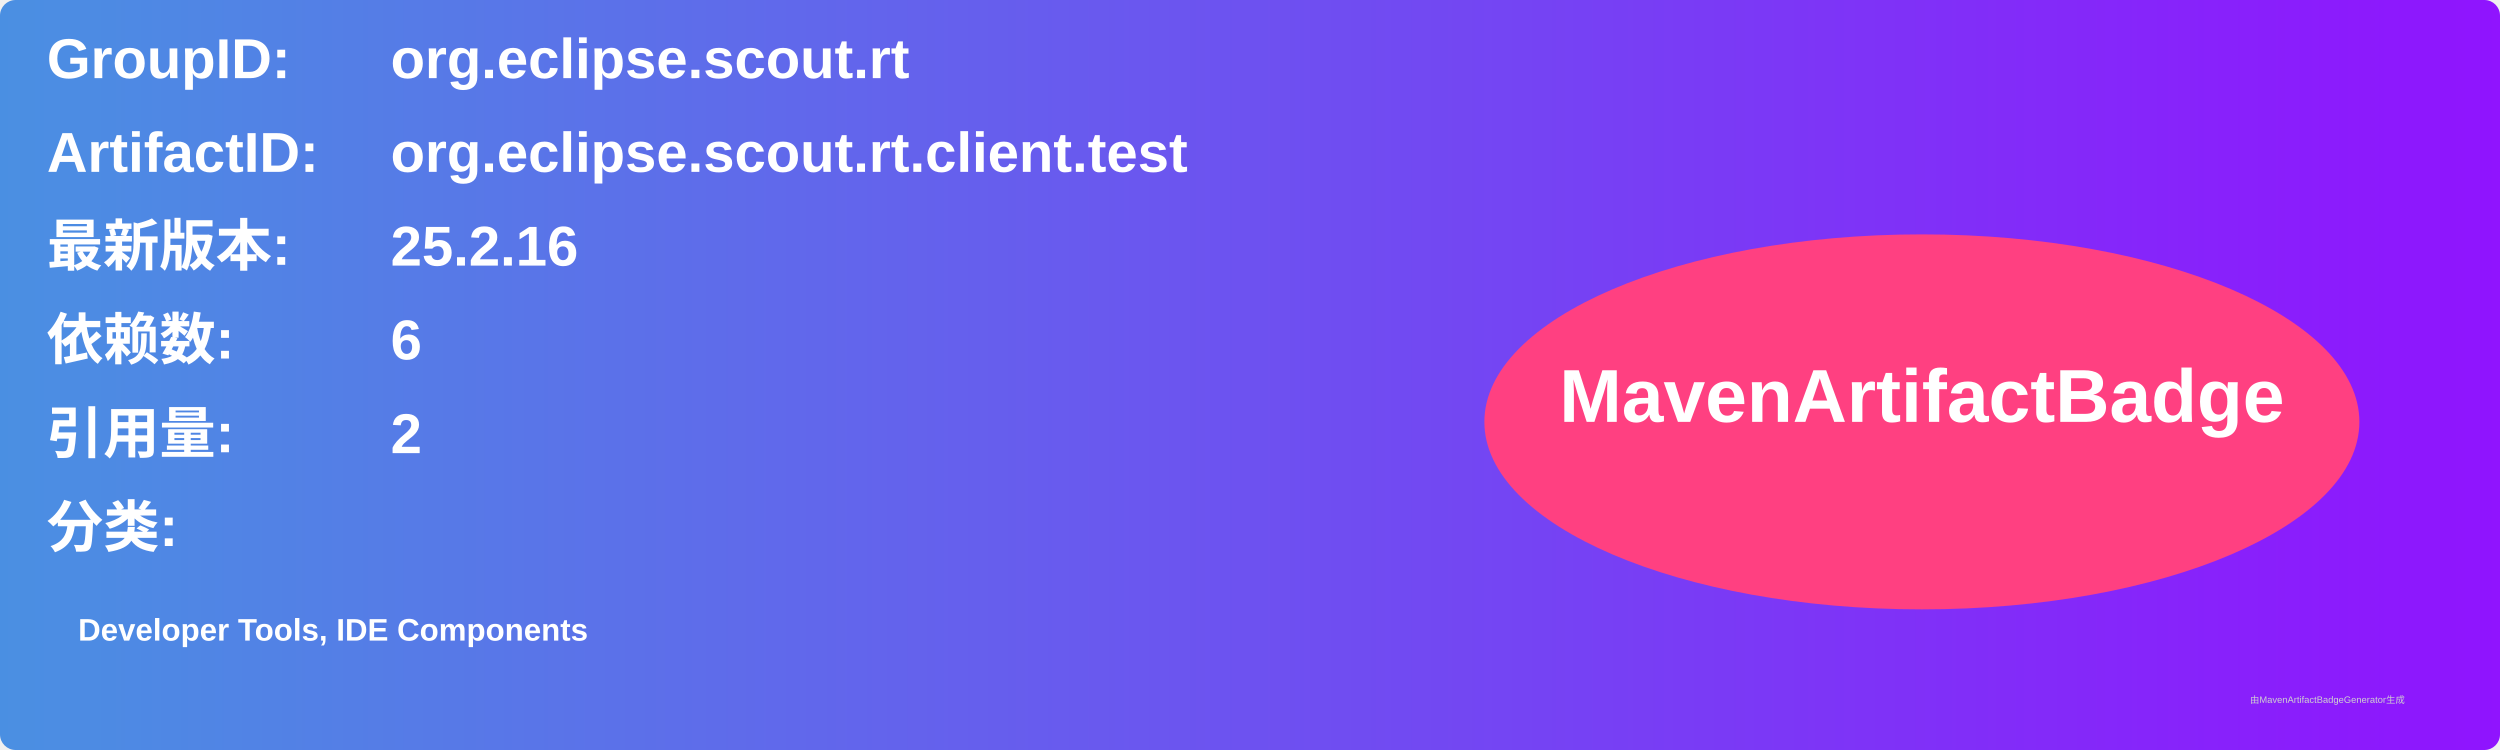
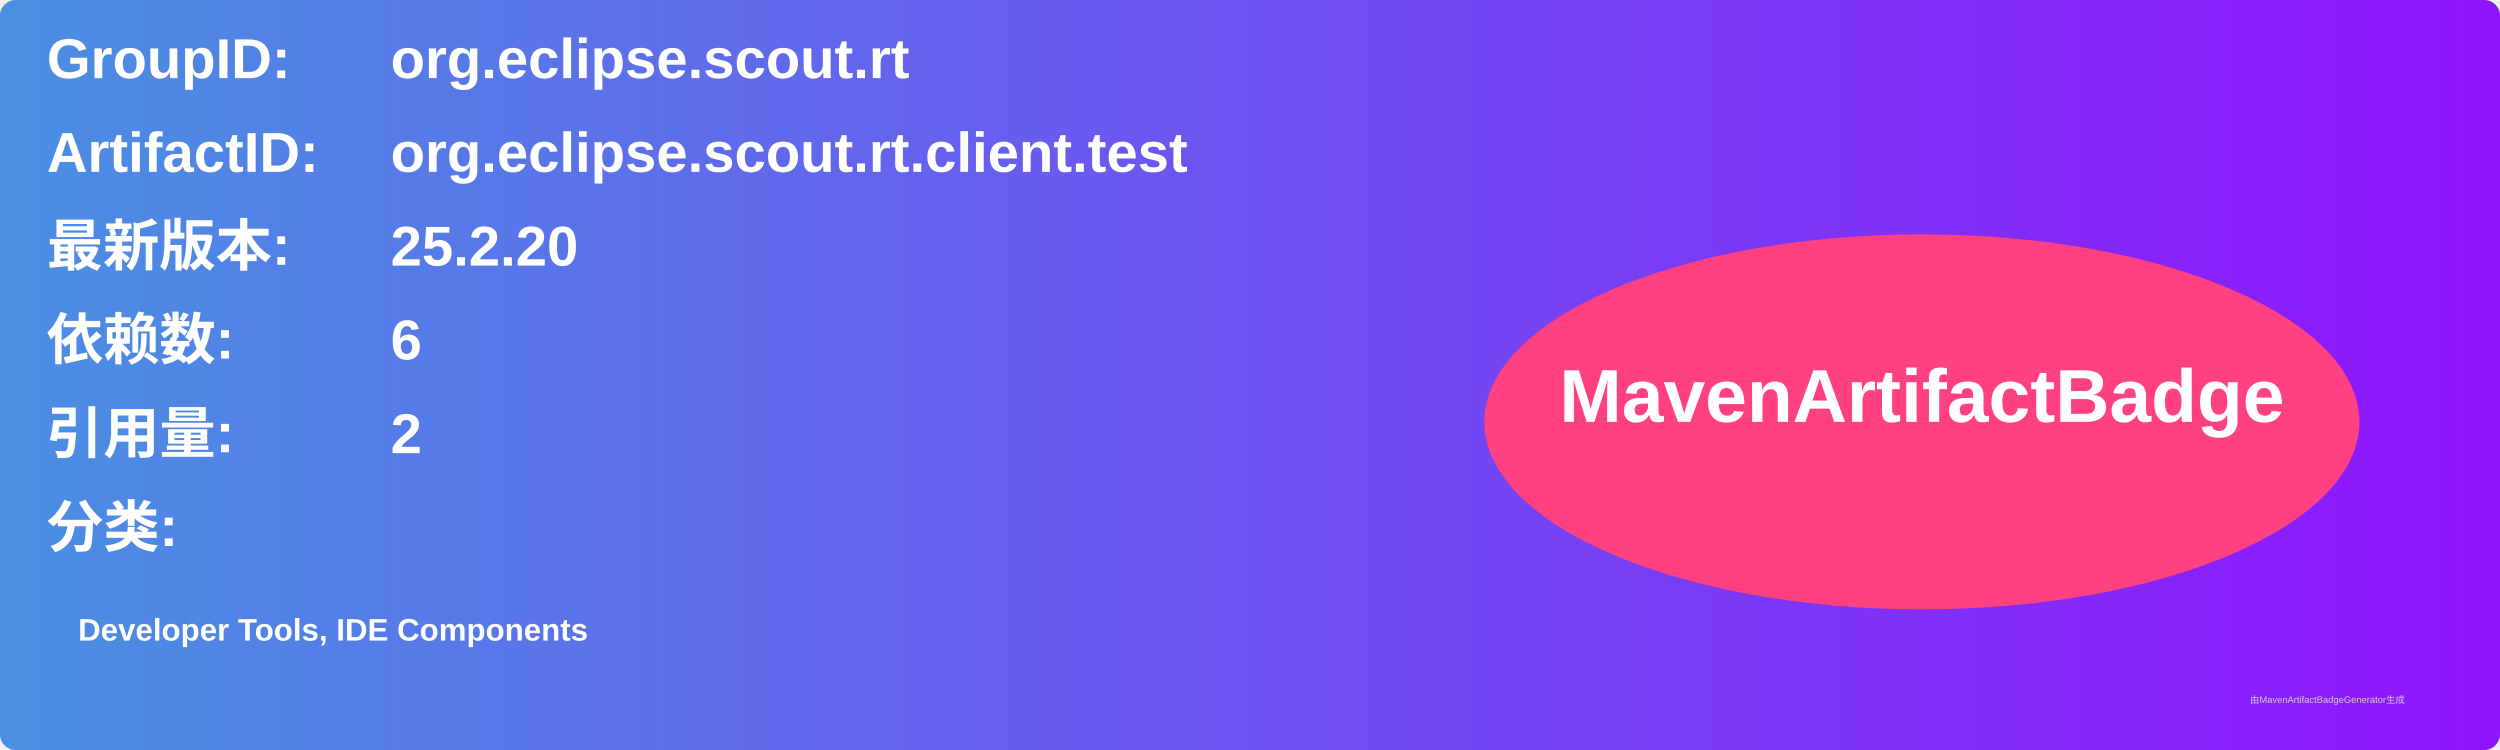
<svg xmlns="http://www.w3.org/2000/svg" width="800" height="240" viewBox="0 0 800 240">
  <linearGradient id="grad" x1="0%" y1="0%" x2="100%" y2="0%">
    <stop offset="0%" stop-color="#4a90e2" />
    <stop offset="100%" stop-color="#9013fe" />
  </linearGradient>
  <rect width="100%" height="100%" rx="5" ry="5" fill="url(#grad)" />
  <g transform="translate(15, 15)">
    <text x="0" y="10" font-family="Arial" font-size="18" fill="white" font-weight="bold" width="260">GroupID:</text>
    <text x="110" y="10" font-family="Arial" font-size="18" fill="white" font-weight="bold" width="460">org.eclipse.scout.rt</text>
    <text x="0" y="40" font-family="Arial" font-size="18" fill="white" font-weight="bold" width="260">ArtifactID:</text>
    <text x="110" y="40" font-family="Arial" font-size="18" fill="white" font-weight="bold" width="460">org.eclipse.scout.rt.client.test</text>
    <text x="0" y="70" font-family="Arial" font-size="18" fill="white" font-weight="bold">最新版本:</text>
    <text x="110" y="70" font-family="Arial" font-size="18" fill="white" font-weight="bold">
-       <tspan font-weight="bold">25.2.16</tspan>
+       <tspan font-weight="bold">25.2.20</tspan>
    </text>
    <text x="0" y="100" font-family="Arial" font-size="18" fill="white" font-weight="bold">依赖数: </text>
    <text x="110" y="100" font-family="Arial" font-size="18" fill="white">
      <tspan font-weight="bold">6</tspan>
    </text>
    <text x="0" y="130" font-family="Arial" font-size="18" fill="white" font-weight="bold">引用量: </text>
    <text x="110" y="130" font-family="Arial" font-size="18" fill="white">
      <tspan font-weight="bold">2</tspan>
    </text>
    <text x="0" y="160" font-family="Arial" font-size="18" fill="white" font-weight="bold">分类:</text>
    <text x="10" y="190" font-family="Arial" font-size="10" fill="white">
      <tspan font-weight="bold">Developer Tools, IDE Components</tspan>
    </text>
    <ellipse cx="600" cy="120" rx="140" ry="60" fill="#ff4081" />
    <text x="600" y="120" text-anchor="middle" font-family="Arial" font-size="24" fill="white" font-weight="bold">MavenArtifactBadge</text>
  </g>
  <text x="720" y="225" font-family="Arial" font-size="3" fill="#d0d0d0">由MavenArtifactBadgeGenerator生成</text>
</svg>
